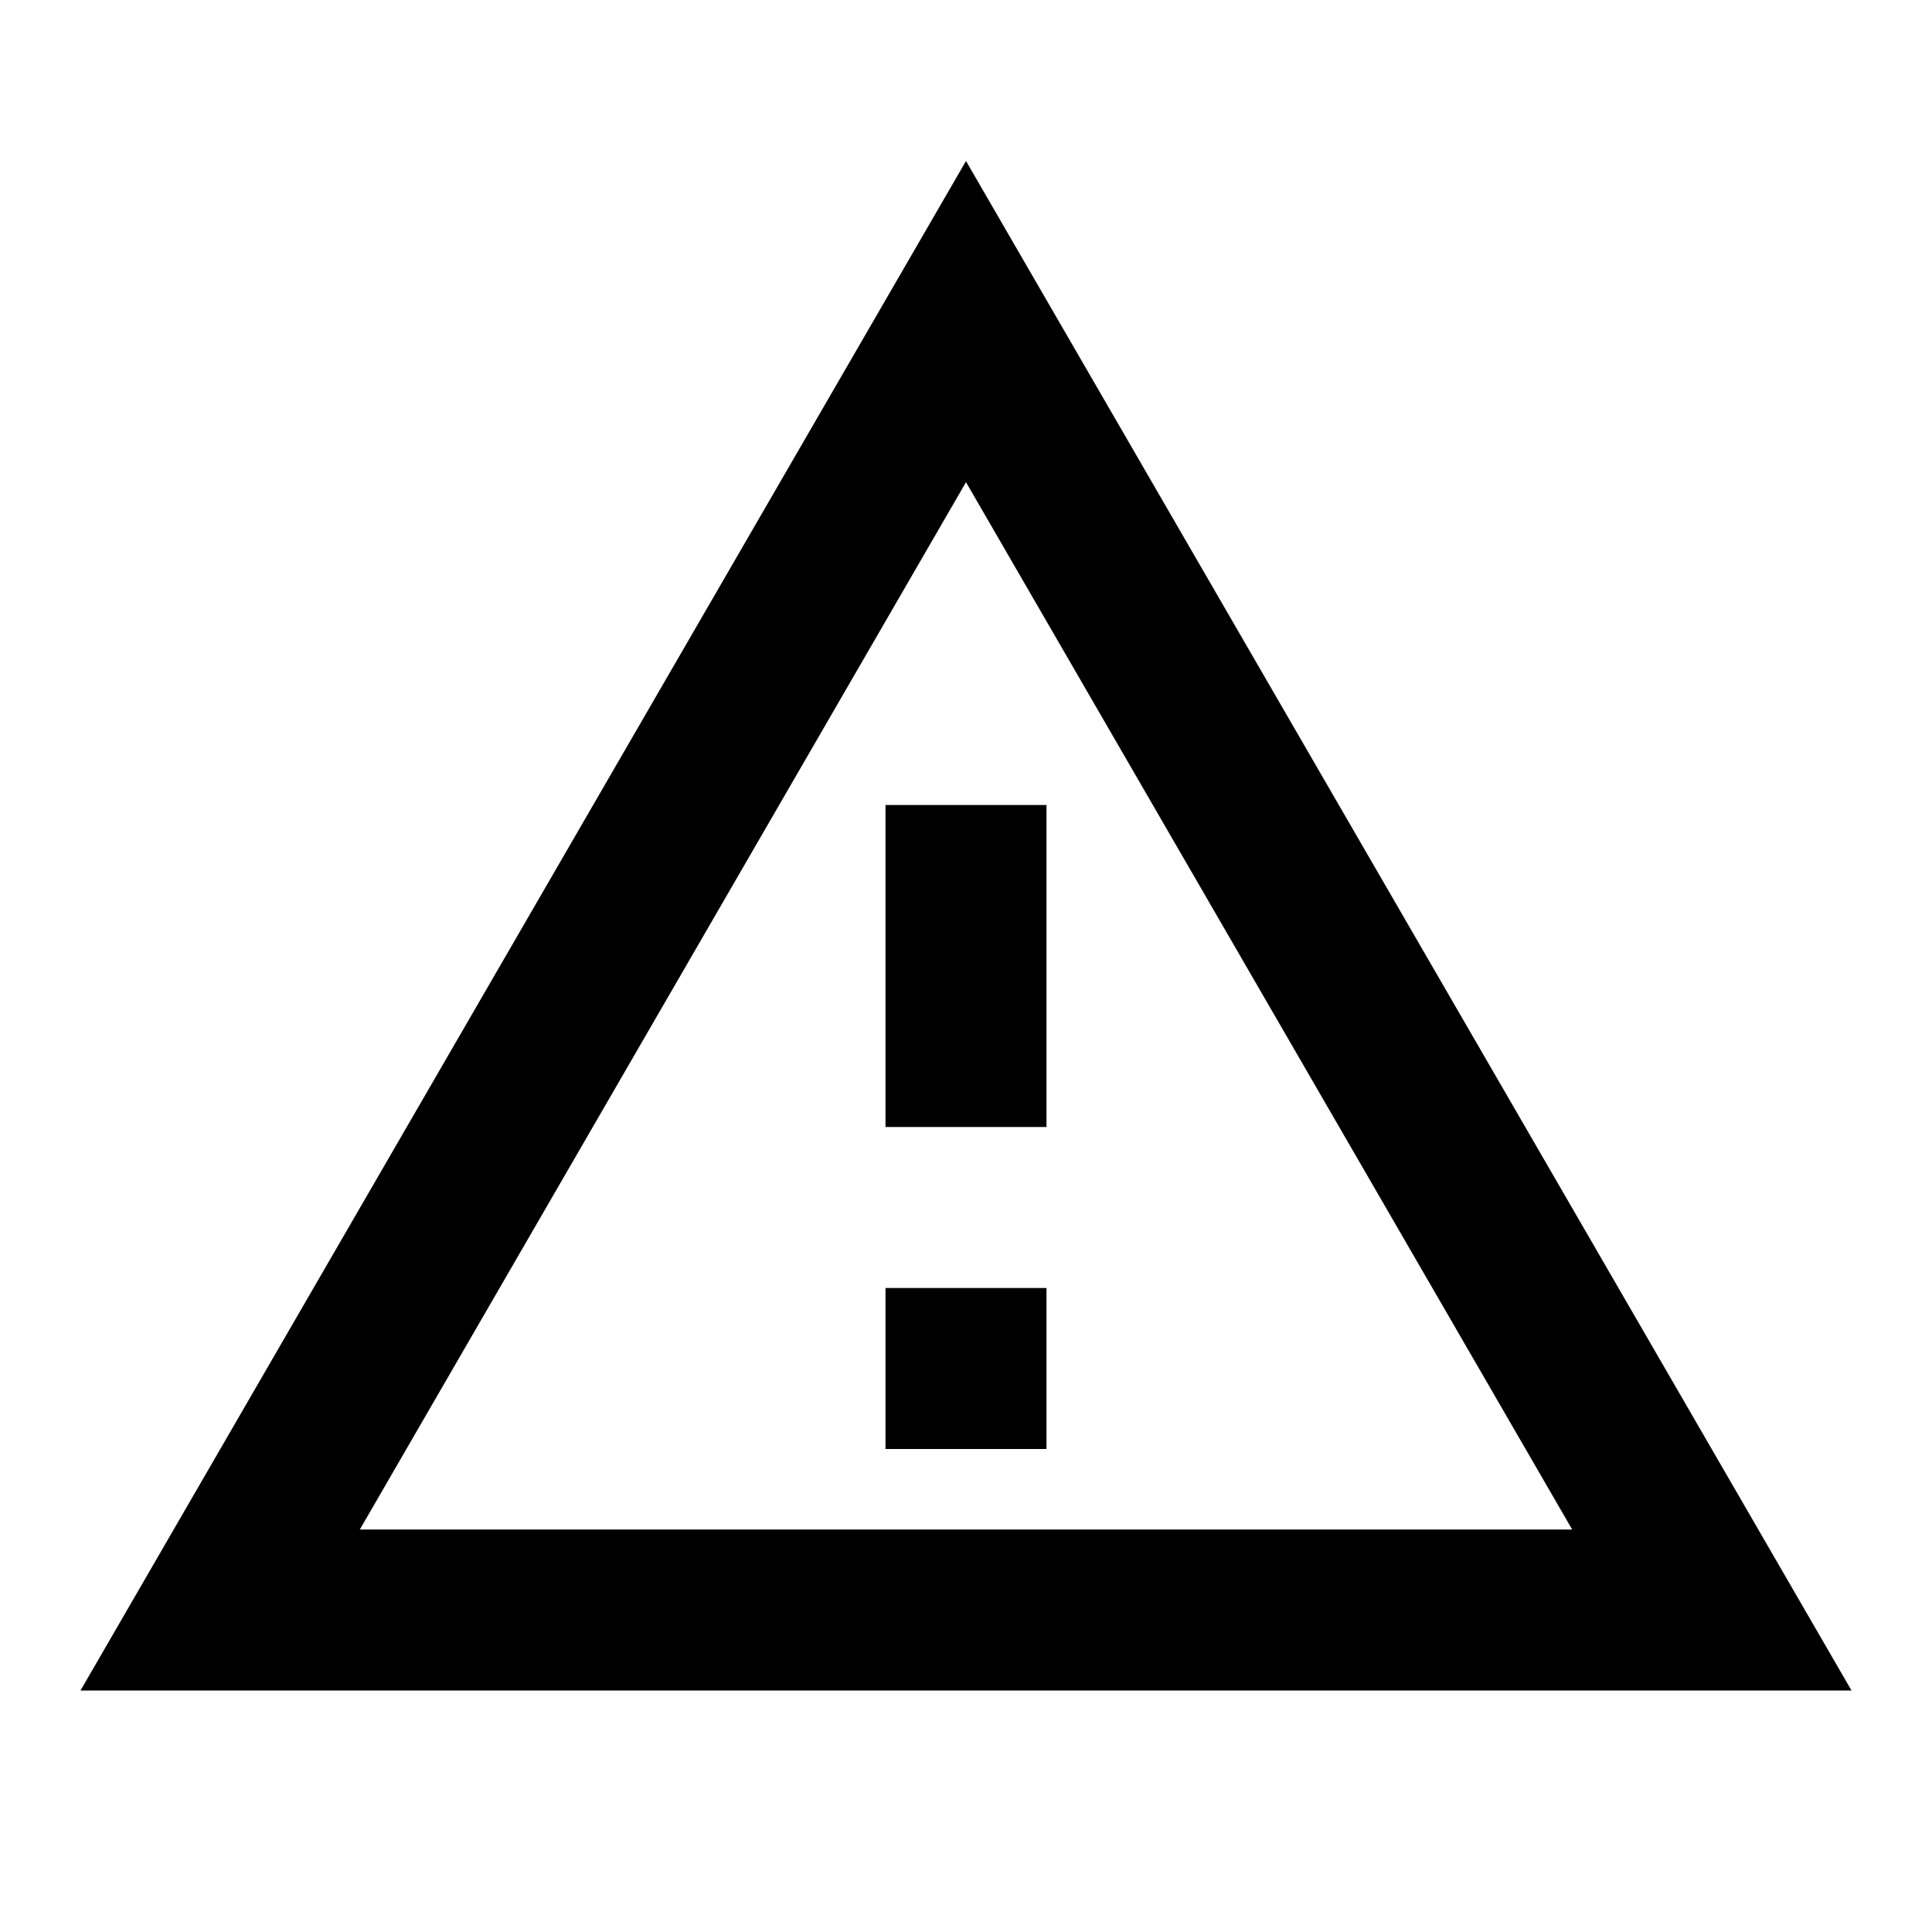
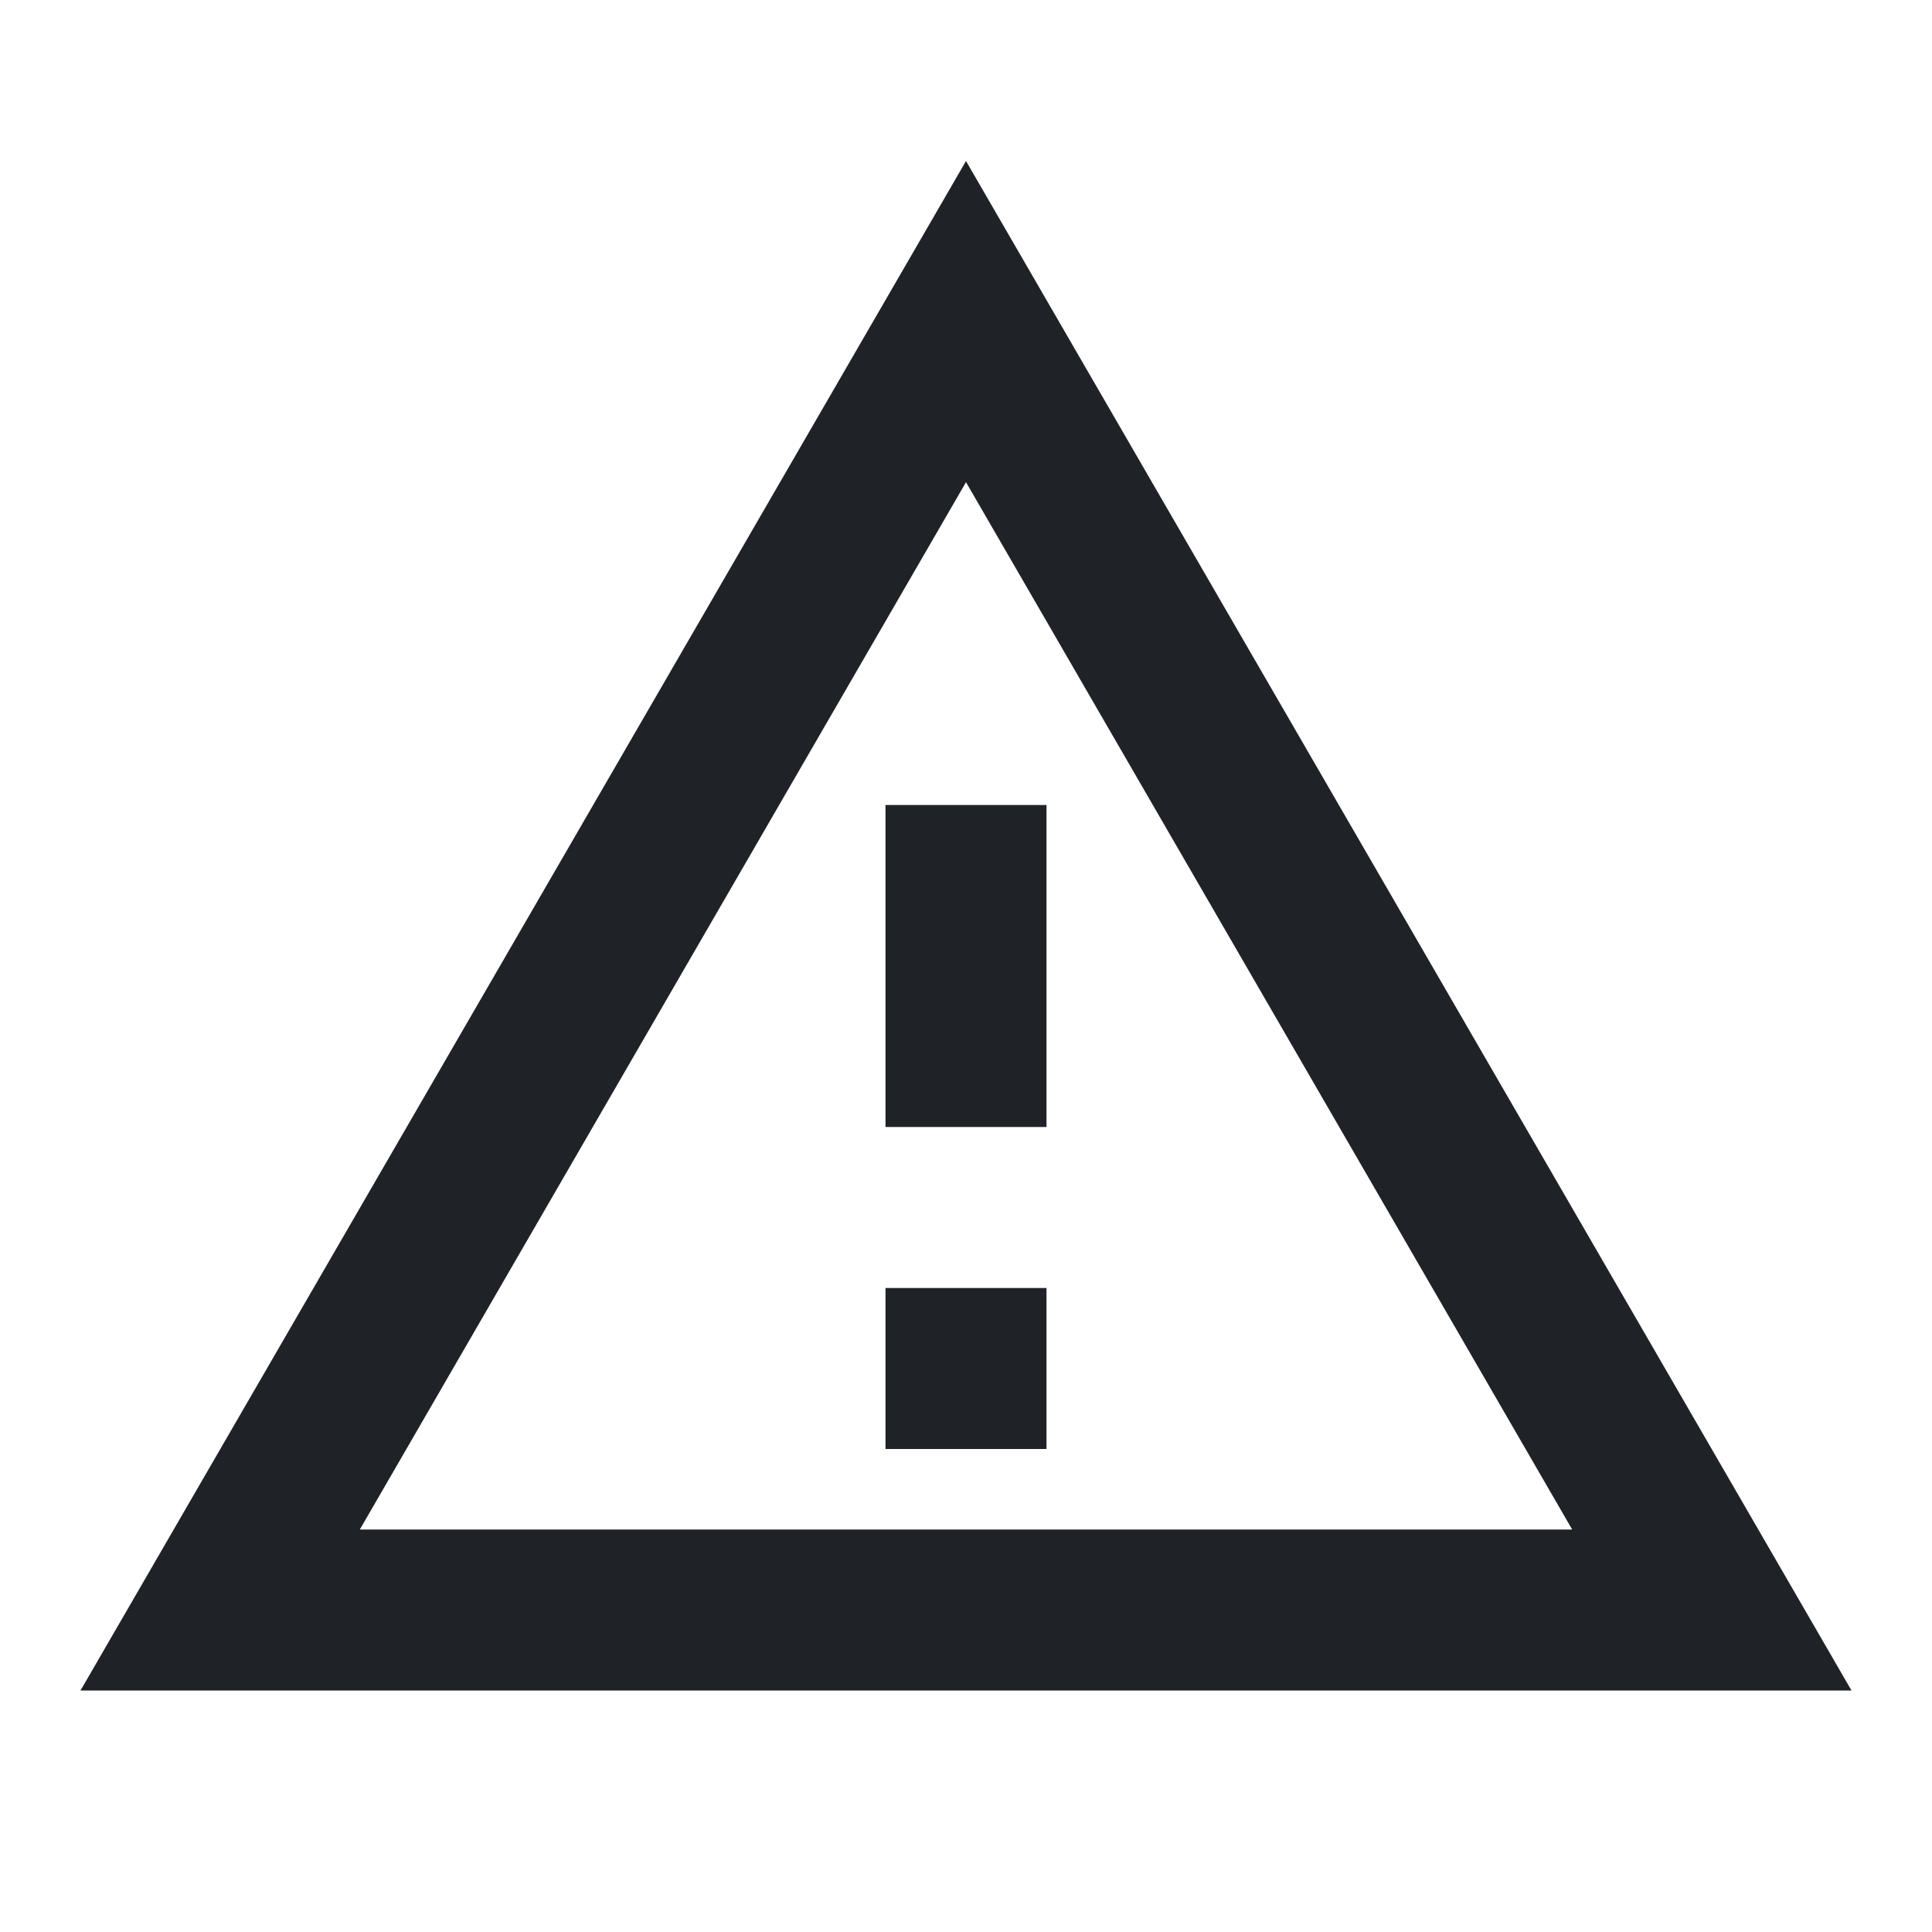
<svg xmlns="http://www.w3.org/2000/svg" width="24" height="24" viewBox="0 0 24 24">
+   <style>path{fill:#1f2328}@media (prefers-color-scheme:dark){path{fill:#f0f6fc}}</style>
  <path d="M12 5.99 19.53 19H4.47L12 5.99M12 2 1 21h22L12 2zm1 14h-2v2h2v-2zm0-6h-2v4h2v-4z" />
</svg>
